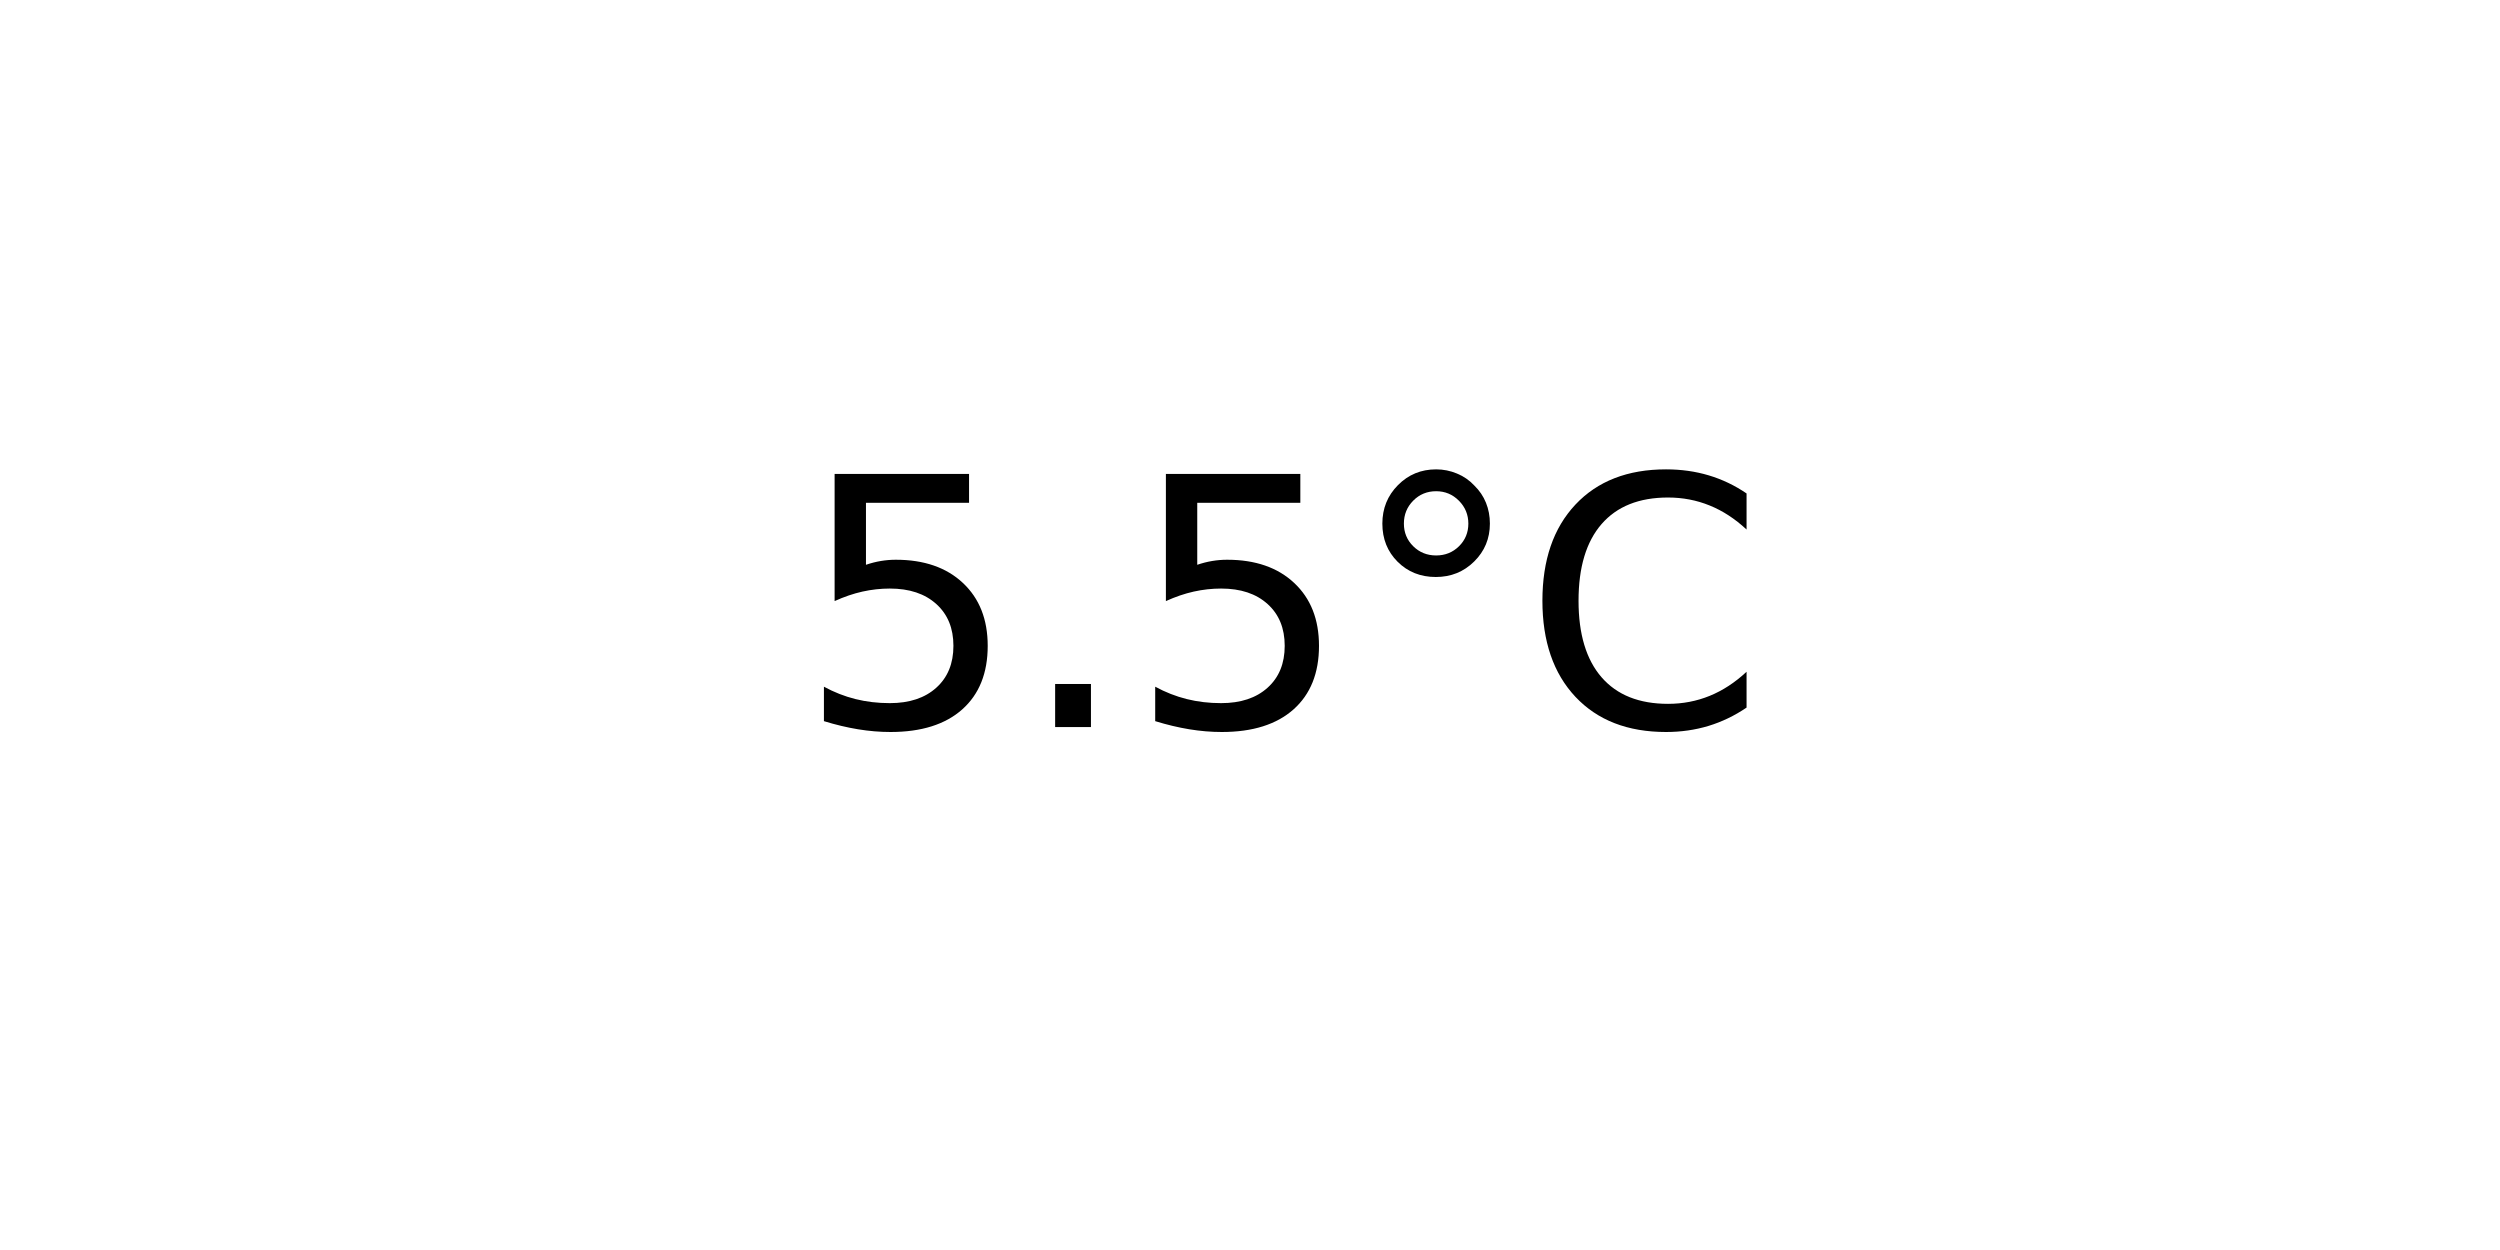
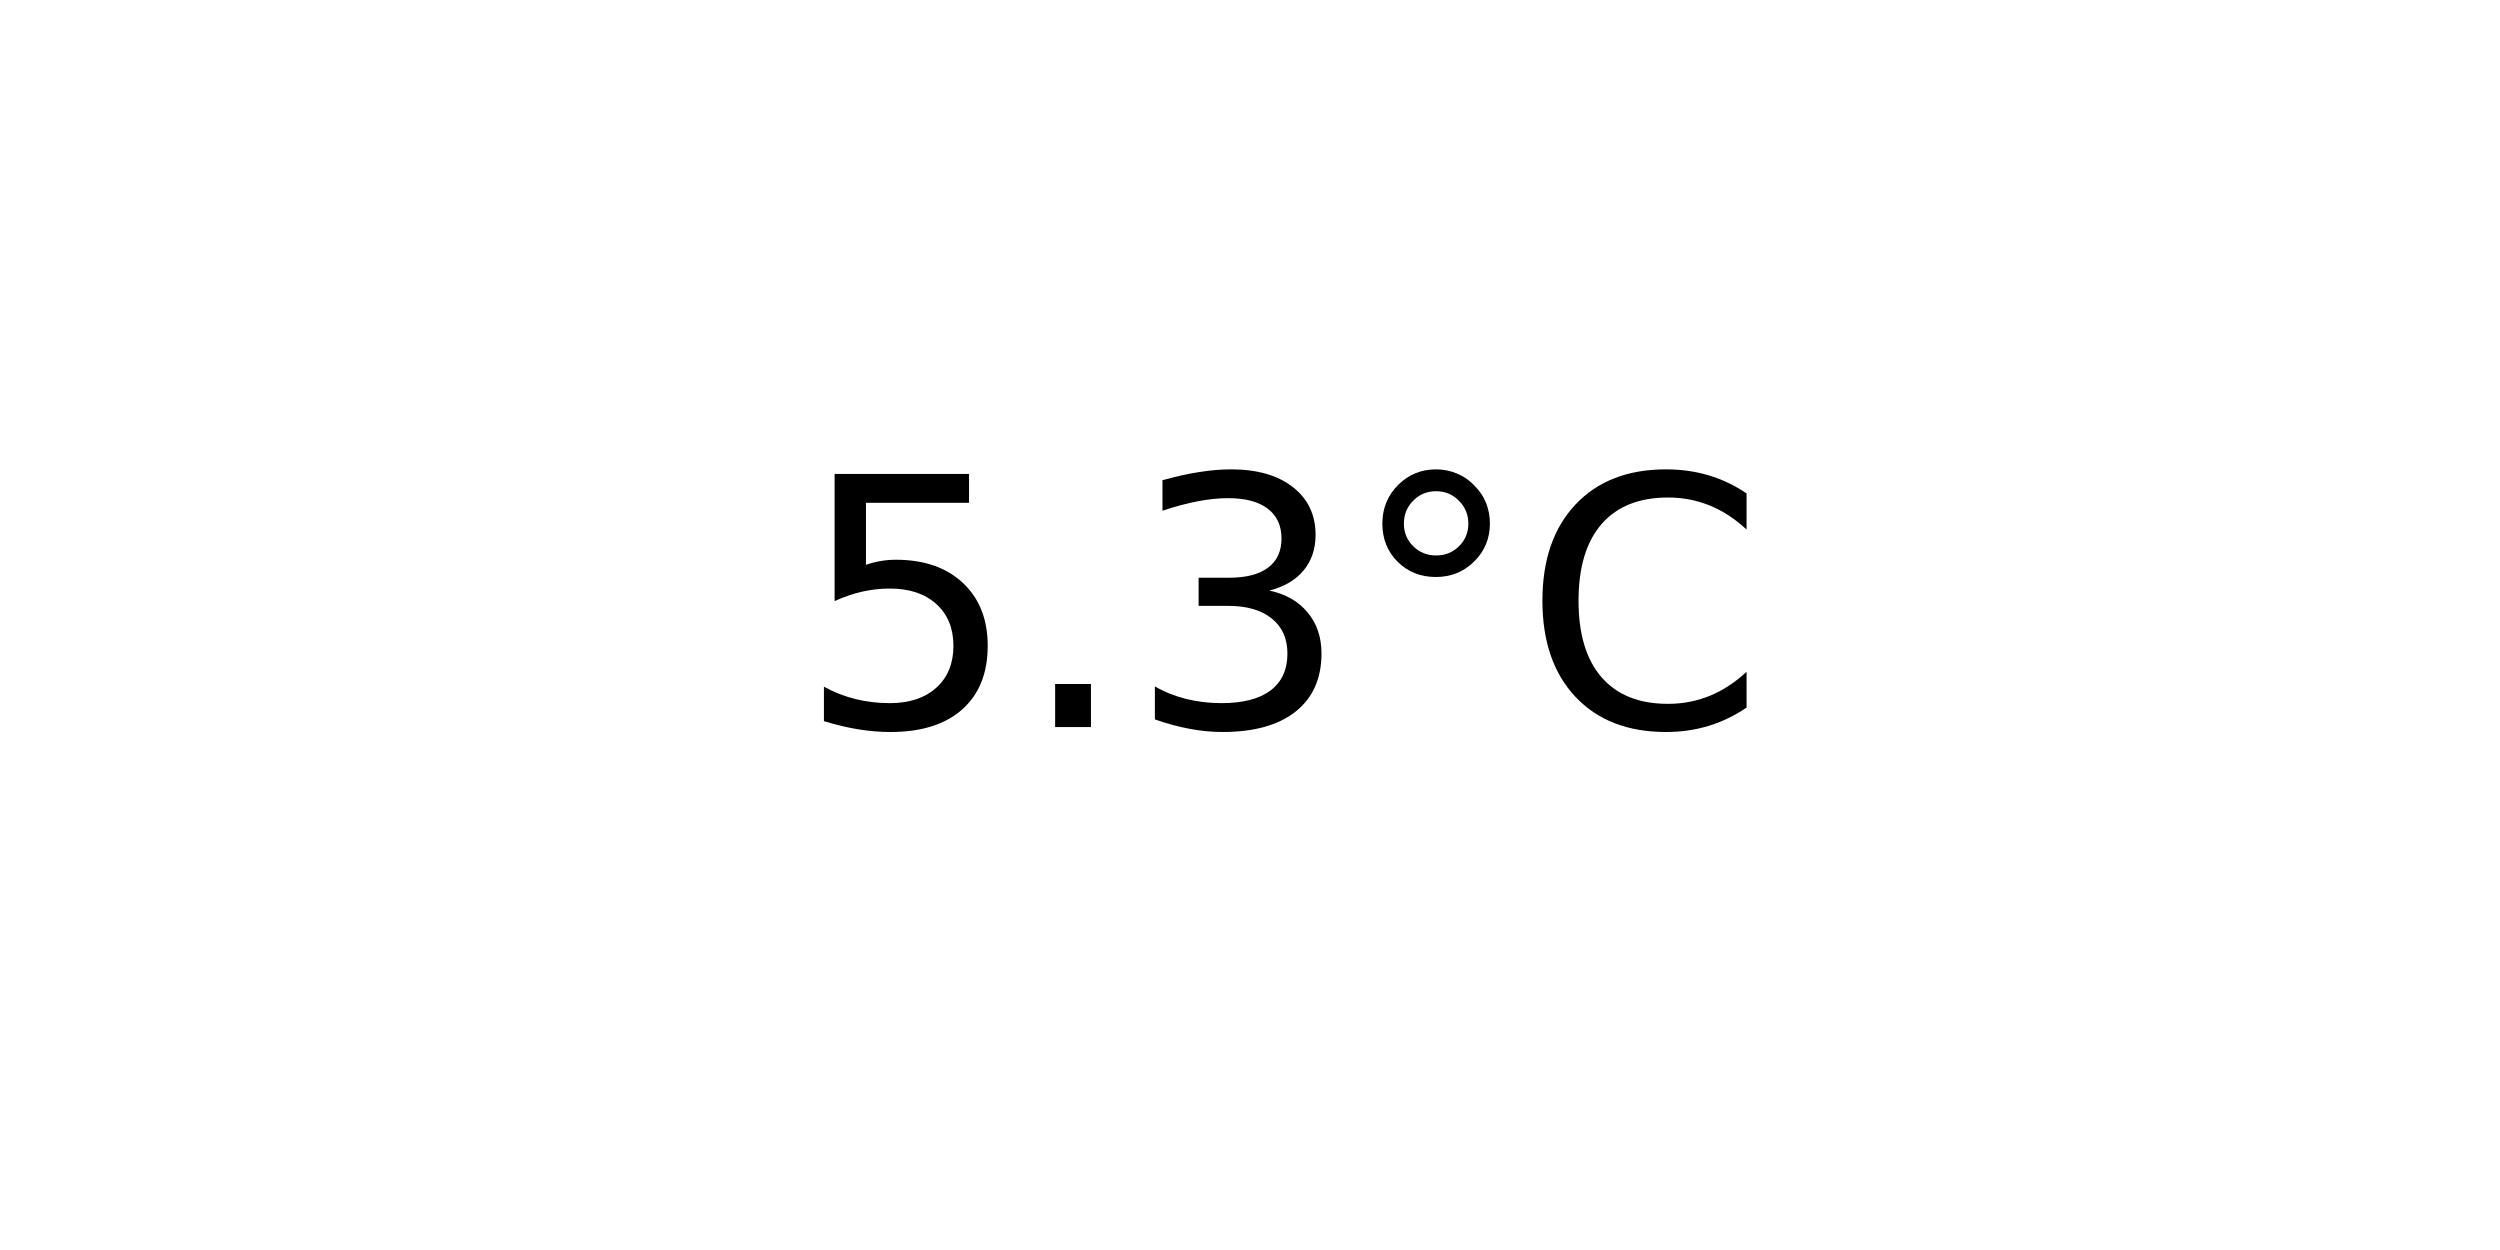
<svg xmlns="http://www.w3.org/2000/svg" xmlns:xlink="http://www.w3.org/1999/xlink" width="72pt" height="36pt" viewBox="0 0 72 36" version="1.1">
  <defs>
    <style type="text/css">*{stroke-linejoin: round; stroke-linecap: butt}</style>
  </defs>
  <g id="figure_1">
    <g id="axes_1">
      <g id="text_1">
        <g transform="translate(22.95703 20.93937) scale(0.1 -0.1)">
          <defs>
            <path id="DejaVuSans-35" d="M 691 4666  L 3169 4666  L 3169 4134  L 1269 4134  L 1269 2991  Q 1406 3038 1543 3061  Q 1681 3084 1819 3084  Q 2600 3084 3056 2656  Q 3513 2228 3513 1497  Q 3513 744 3044 326  Q 2575 -91 1722 -91  Q 1428 -91 1123 -41  Q 819 9 494 109  L 494 744  Q 775 591 1075 516  Q 1375 441 1709 441  Q 2250 441 2565 725  Q 2881 1009 2881 1497  Q 2881 1984 2565 2268  Q 2250 2553 1709 2553  Q 1456 2553 1204 2497  Q 953 2441 691 2322  L 691 4666  z " transform="scale(0.015625)" />
            <path id="DejaVuSans-2e" d="M 684 794  L 1344 794  L 1344 0  L 684 0  L 684 794  z " transform="scale(0.015625)" />
+             <path id="DejaVuSans-33" d="M 2597 2516  Q 3050 2419 3304 2112  Q 3559 1806 3559 1356  Q 3559 666 3084 287  Q 2609 -91 1734 -91  Q 1441 -91 1130 -33  Q 819 25 488 141  L 488 750  Q 750 597 1062 519  Q 1375 441 1716 441  Q 2309 441 2620 675  Q 2931 909 2931 1356  Q 2931 1769 2642 2001  Q 2353 2234 1838 2234  L 1294 2234  L 1294 2753  L 1863 2753  Q 2328 2753 2575 2939  Q 2822 3125 2822 3475  Q 2822 3834 2567 4026  Q 2313 4219 1838 4219  Q 1578 4219 1281 4162  Q 984 4106 628 3988  L 628 4550  Q 988 4650 1302 4700  Q 1616 4750 1894 4750  Q 2613 4750 3031 4423  Q 3450 4097 3450 3541  Q 3450 3153 3228 2886  Q 3006 2619 2597 2516  z " transform="scale(0.015625)" />
            <path id="DejaVuSans-b0" d="M 1600 4347  Q 1350 4347 1178 4173  Q 1006 4000 1006 3750  Q 1006 3503 1178 3333  Q 1350 3163 1600 3163  Q 1850 3163 2022 3333  Q 2194 3503 2194 3750  Q 2194 3997 2020 4172  Q 1847 4347 1600 4347  z M 1600 4750  Q 1800 4750 1984 4673  Q 2169 4597 2303 4453  Q 2447 4313 2519 4134  Q 2591 3956 2591 3750  Q 2591 3338 2302 3052  Q 2013 2766 1594 2766  Q 1172 2766 890 3047  Q 609 3328 609 3750  Q 609 4169 896 4459  Q 1184 4750 1600 4750  z " transform="scale(0.015625)" />
            <path id="DejaVuSans-43" d="M 4122 4306  L 4122 3641  Q 3803 3938 3442 4084  Q 3081 4231 2675 4231  Q 1875 4231 1450 3742  Q 1025 3253 1025 2328  Q 1025 1406 1450 917  Q 1875 428 2675 428  Q 3081 428 3442 575  Q 3803 722 4122 1019  L 4122 359  Q 3791 134 3420 21  Q 3050 -91 2638 -91  Q 1578 -91 968 557  Q 359 1206 359 2328  Q 359 3453 968 4101  Q 1578 4750 2638 4750  Q 3056 4750 3426 4639  Q 3797 4528 4122 4306  z " transform="scale(0.015625)" />
          </defs>
          <use xlink:href="#DejaVuSans-35" />
          <use xlink:href="#DejaVuSans-2e" x="63.623" />
-           <use xlink:href="#DejaVuSans-35" x="95.41" />
+           <use xlink:href="#DejaVuSans-33" x="95.41" />
          <use xlink:href="#DejaVuSans-b0" x="159.033" />
          <use xlink:href="#DejaVuSans-43" x="209.033" />
        </g>
      </g>
    </g>
  </g>
</svg>
